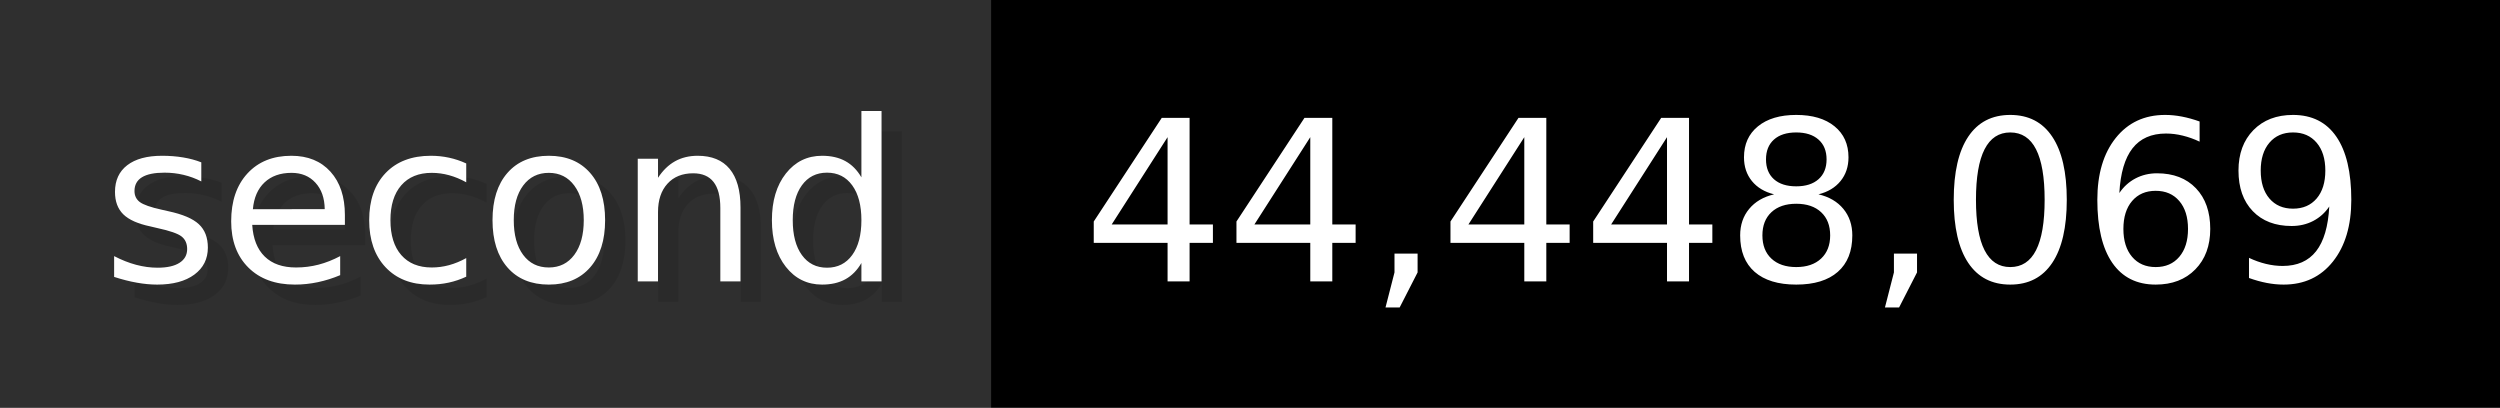
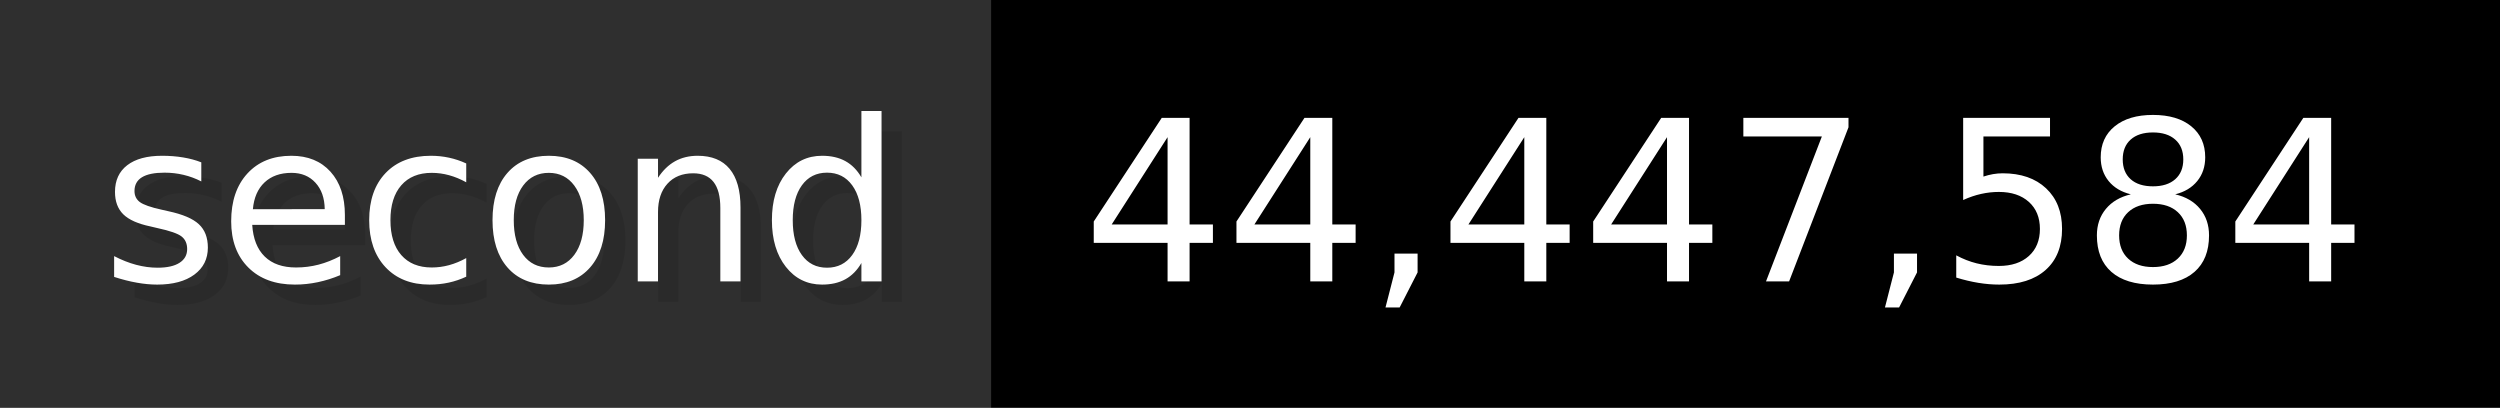
- <svg xmlns="http://www.w3.org/2000/svg" width="122.6" height="20" viewBox="0 0 1226 200" role="img" aria-label="second: 44,448,069">
+ <svg xmlns="http://www.w3.org/2000/svg" width="122.6" height="20" viewBox="0 0 1226 200" role="img" aria-label="second: 44,447,584">
  <g>
    <rect fill="#2F2F2F" width="486" height="200" />
    <rect fill="#" x="486" width="740" height="200" />
  </g>
  <g aria-hidden="true" fill="#fff" text-anchor="start" font-family="Verdana,DejaVu Sans,sans-serif" font-size="110">
    <text x="60" y="148" textLength="386" fill="#000" opacity="0.1">second</text>
    <text x="50" y="138" textLength="386">second</text>
-     <text x="541" y="148" textLength="640" fill="#000" opacity="0.1">44,448,069</text>
-     <text x="531" y="138" textLength="640">44,448,069</text>
+     <text x="541" y="148" textLength="640" fill="#000" opacity="0.1">44,447,584</text>
+     <text x="531" y="138" textLength="640">44,447,584</text>
  </g>
</svg>
